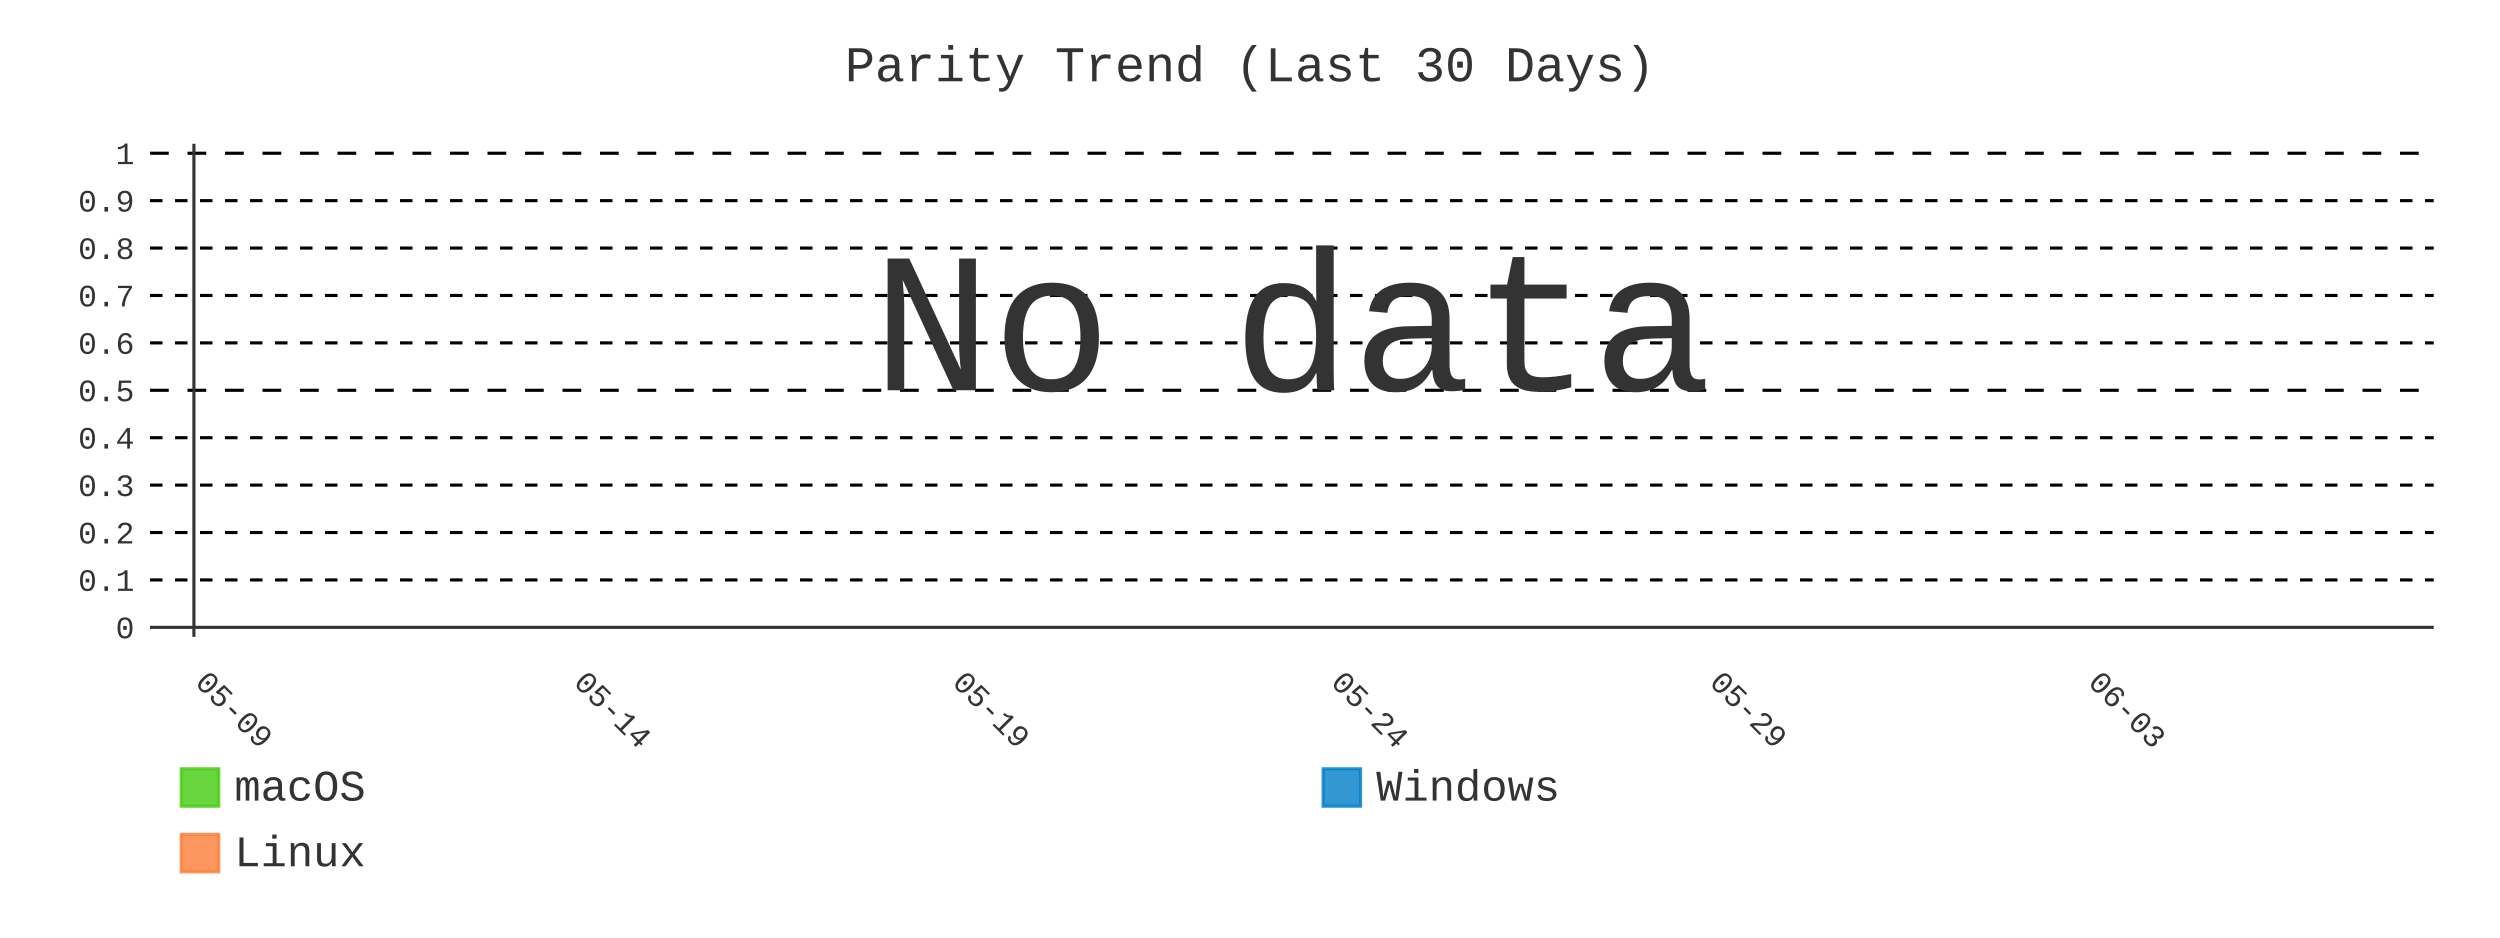
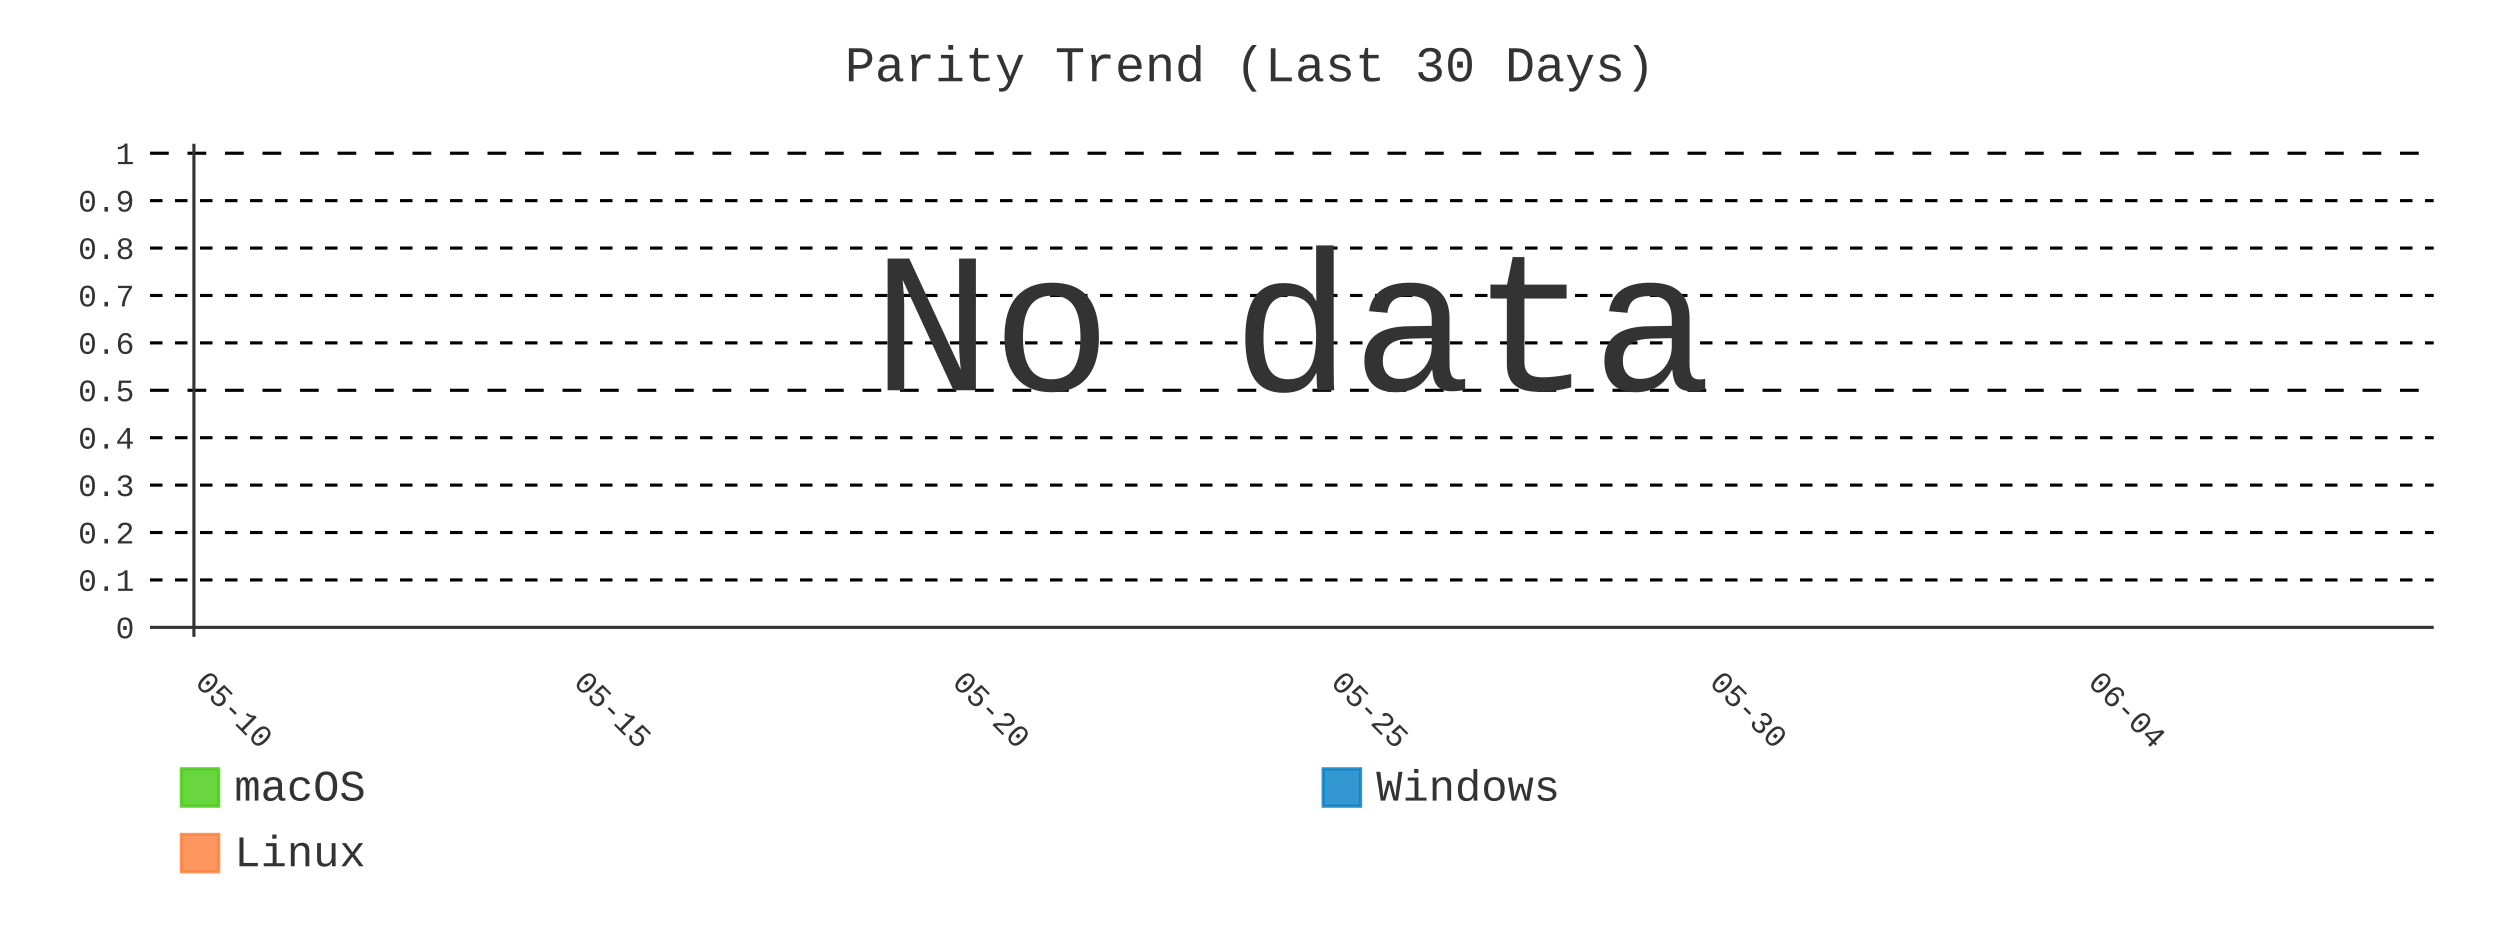
- <svg xmlns="http://www.w3.org/2000/svg" id="chart-d0f9fc03-6b06-4da2-aaed-91bff64a8c38" class="pygal-chart" viewBox="0 0 800 300">
+ <svg xmlns="http://www.w3.org/2000/svg" id="chart-7a153e99-b17d-418d-9120-c0bebc2f77ff" class="pygal-chart" viewBox="0 0 800 300">
  <defs>
-     <style type="text/css">#chart-d0f9fc03-6b06-4da2-aaed-91bff64a8c38{-webkit-user-select:none;-webkit-font-smoothing:antialiased;font-family:Consolas,"Liberation Mono",Menlo,Courier,monospace}#chart-d0f9fc03-6b06-4da2-aaed-91bff64a8c38 .title{font-family:Consolas,"Liberation Mono",Menlo,Courier,monospace;font-size:16px}#chart-d0f9fc03-6b06-4da2-aaed-91bff64a8c38 .legends .legend text{font-family:Consolas,"Liberation Mono",Menlo,Courier,monospace;font-size:14px}#chart-d0f9fc03-6b06-4da2-aaed-91bff64a8c38 .axis text{font-family:Consolas,"Liberation Mono",Menlo,Courier,monospace;font-size:10px}#chart-d0f9fc03-6b06-4da2-aaed-91bff64a8c38 .axis text.major{font-family:Consolas,"Liberation Mono",Menlo,Courier,monospace;font-size:10px}#chart-d0f9fc03-6b06-4da2-aaed-91bff64a8c38 .text-overlay text.value{font-family:Consolas,"Liberation Mono",Menlo,Courier,monospace;font-size:16px}#chart-d0f9fc03-6b06-4da2-aaed-91bff64a8c38 .text-overlay text.label{font-family:Consolas,"Liberation Mono",Menlo,Courier,monospace;font-size:10px}#chart-d0f9fc03-6b06-4da2-aaed-91bff64a8c38 .tooltip{font-family:Consolas,"Liberation Mono",Menlo,Courier,monospace;font-size:14px}#chart-d0f9fc03-6b06-4da2-aaed-91bff64a8c38 text.no_data{font-family:Consolas,"Liberation Mono",Menlo,Courier,monospace;font-size:64px}
- #chart-d0f9fc03-6b06-4da2-aaed-91bff64a8c38{background-color:transparent}#chart-d0f9fc03-6b06-4da2-aaed-91bff64a8c38 path,#chart-d0f9fc03-6b06-4da2-aaed-91bff64a8c38 line,#chart-d0f9fc03-6b06-4da2-aaed-91bff64a8c38 rect,#chart-d0f9fc03-6b06-4da2-aaed-91bff64a8c38 circle{-webkit-transition:400ms;-moz-transition:400ms;transition:400ms}#chart-d0f9fc03-6b06-4da2-aaed-91bff64a8c38 .graph &gt; .background{fill:transparent}#chart-d0f9fc03-6b06-4da2-aaed-91bff64a8c38 .plot &gt; .background{fill:transparent}#chart-d0f9fc03-6b06-4da2-aaed-91bff64a8c38 .graph{fill:#333}#chart-d0f9fc03-6b06-4da2-aaed-91bff64a8c38 text.no_data{fill:#333}#chart-d0f9fc03-6b06-4da2-aaed-91bff64a8c38 .title{fill:#333}#chart-d0f9fc03-6b06-4da2-aaed-91bff64a8c38 .legends .legend text{fill:#333}#chart-d0f9fc03-6b06-4da2-aaed-91bff64a8c38 .legends .legend:hover text{fill:#333}#chart-d0f9fc03-6b06-4da2-aaed-91bff64a8c38 .axis .line{stroke:#333}#chart-d0f9fc03-6b06-4da2-aaed-91bff64a8c38 .axis .guide.line{stroke:#666}#chart-d0f9fc03-6b06-4da2-aaed-91bff64a8c38 .axis .major.line{stroke:#333}#chart-d0f9fc03-6b06-4da2-aaed-91bff64a8c38 .axis text.major{fill:#333}#chart-d0f9fc03-6b06-4da2-aaed-91bff64a8c38 .axis.y .guides:hover .guide.line,#chart-d0f9fc03-6b06-4da2-aaed-91bff64a8c38 .line-graph .axis.x .guides:hover .guide.line,#chart-d0f9fc03-6b06-4da2-aaed-91bff64a8c38 .stackedline-graph .axis.x .guides:hover .guide.line,#chart-d0f9fc03-6b06-4da2-aaed-91bff64a8c38 .xy-graph .axis.x .guides:hover .guide.line{stroke:#333}#chart-d0f9fc03-6b06-4da2-aaed-91bff64a8c38 .axis .guides:hover text{fill:#333}#chart-d0f9fc03-6b06-4da2-aaed-91bff64a8c38 .reactive{fill-opacity:.8;stroke-opacity:.8;stroke-width:1}#chart-d0f9fc03-6b06-4da2-aaed-91bff64a8c38 .ci{stroke:#333}#chart-d0f9fc03-6b06-4da2-aaed-91bff64a8c38 .reactive.active,#chart-d0f9fc03-6b06-4da2-aaed-91bff64a8c38 .active .reactive{fill-opacity:.9;stroke-opacity:.9;stroke-width:4}#chart-d0f9fc03-6b06-4da2-aaed-91bff64a8c38 .ci .reactive.active{stroke-width:1.5}#chart-d0f9fc03-6b06-4da2-aaed-91bff64a8c38 .series text{fill:#333}#chart-d0f9fc03-6b06-4da2-aaed-91bff64a8c38 .tooltip rect{fill:transparent;stroke:#333;-webkit-transition:opacity 400ms;-moz-transition:opacity 400ms;transition:opacity 400ms}#chart-d0f9fc03-6b06-4da2-aaed-91bff64a8c38 .tooltip .label{fill:#333}#chart-d0f9fc03-6b06-4da2-aaed-91bff64a8c38 .tooltip .label{fill:#333}#chart-d0f9fc03-6b06-4da2-aaed-91bff64a8c38 .tooltip .legend{font-size:.8em;fill:#666}#chart-d0f9fc03-6b06-4da2-aaed-91bff64a8c38 .tooltip .x_label{font-size:.6em;fill:#333}#chart-d0f9fc03-6b06-4da2-aaed-91bff64a8c38 .tooltip .xlink{font-size:.5em;text-decoration:underline}#chart-d0f9fc03-6b06-4da2-aaed-91bff64a8c38 .tooltip .value{font-size:1.5em}#chart-d0f9fc03-6b06-4da2-aaed-91bff64a8c38 .bound{font-size:.5em}#chart-d0f9fc03-6b06-4da2-aaed-91bff64a8c38 .max-value{font-size:.75em;fill:#666}#chart-d0f9fc03-6b06-4da2-aaed-91bff64a8c38 .map-element{fill:transparent;stroke:#666 !important}#chart-d0f9fc03-6b06-4da2-aaed-91bff64a8c38 .map-element .reactive{fill-opacity:inherit;stroke-opacity:inherit}#chart-d0f9fc03-6b06-4da2-aaed-91bff64a8c38 .color-0,#chart-d0f9fc03-6b06-4da2-aaed-91bff64a8c38 .color-0 a:visited{stroke:#4c1;fill:#4c1}#chart-d0f9fc03-6b06-4da2-aaed-91bff64a8c38 .color-1,#chart-d0f9fc03-6b06-4da2-aaed-91bff64a8c38 .color-1 a:visited{stroke:#007ec6;fill:#007ec6}#chart-d0f9fc03-6b06-4da2-aaed-91bff64a8c38 .color-2,#chart-d0f9fc03-6b06-4da2-aaed-91bff64a8c38 .color-2 a:visited{stroke:#fe7d37;fill:#fe7d37}#chart-d0f9fc03-6b06-4da2-aaed-91bff64a8c38 .text-overlay .color-0 text{fill:black}#chart-d0f9fc03-6b06-4da2-aaed-91bff64a8c38 .text-overlay .color-1 text{fill:black}#chart-d0f9fc03-6b06-4da2-aaed-91bff64a8c38 .text-overlay .color-2 text{fill:black}#chart-d0f9fc03-6b06-4da2-aaed-91bff64a8c38 .series{stroke-width:2}#chart-d0f9fc03-6b06-4da2-aaed-91bff64a8c38 .series.serie-0{stroke-width:2}#chart-d0f9fc03-6b06-4da2-aaed-91bff64a8c38 .series.serie-1{stroke-width:2}#chart-d0f9fc03-6b06-4da2-aaed-91bff64a8c38 .series.serie-2{stroke-width:2}
- #chart-d0f9fc03-6b06-4da2-aaed-91bff64a8c38 text.no_data{text-anchor:middle}#chart-d0f9fc03-6b06-4da2-aaed-91bff64a8c38 .guide.line{fill:none}#chart-d0f9fc03-6b06-4da2-aaed-91bff64a8c38 .centered{text-anchor:middle}#chart-d0f9fc03-6b06-4da2-aaed-91bff64a8c38 .title{text-anchor:middle}#chart-d0f9fc03-6b06-4da2-aaed-91bff64a8c38 .legends .legend text{fill-opacity:1}#chart-d0f9fc03-6b06-4da2-aaed-91bff64a8c38 .axis.x text{text-anchor:middle}#chart-d0f9fc03-6b06-4da2-aaed-91bff64a8c38 .axis.x:not(.web) text[transform]{text-anchor:start}#chart-d0f9fc03-6b06-4da2-aaed-91bff64a8c38 .axis.x:not(.web) text[transform].backwards{text-anchor:end}#chart-d0f9fc03-6b06-4da2-aaed-91bff64a8c38 .axis.y text{text-anchor:end}#chart-d0f9fc03-6b06-4da2-aaed-91bff64a8c38 .axis.y text[transform].backwards{text-anchor:start}#chart-d0f9fc03-6b06-4da2-aaed-91bff64a8c38 .axis.y2 text{text-anchor:start}#chart-d0f9fc03-6b06-4da2-aaed-91bff64a8c38 .axis.y2 text[transform].backwards{text-anchor:end}#chart-d0f9fc03-6b06-4da2-aaed-91bff64a8c38 .axis .guide.line{stroke-dasharray:4,4;stroke:black}#chart-d0f9fc03-6b06-4da2-aaed-91bff64a8c38 .axis .major.guide.line{stroke-dasharray:6,6;stroke:black}#chart-d0f9fc03-6b06-4da2-aaed-91bff64a8c38 .horizontal .axis.y .guide.line,#chart-d0f9fc03-6b06-4da2-aaed-91bff64a8c38 .horizontal .axis.y2 .guide.line,#chart-d0f9fc03-6b06-4da2-aaed-91bff64a8c38 .vertical .axis.x .guide.line{opacity:0}#chart-d0f9fc03-6b06-4da2-aaed-91bff64a8c38 .horizontal .axis.always_show .guide.line,#chart-d0f9fc03-6b06-4da2-aaed-91bff64a8c38 .vertical .axis.always_show .guide.line{opacity:1 !important}#chart-d0f9fc03-6b06-4da2-aaed-91bff64a8c38 .axis.y .guides:hover .guide.line,#chart-d0f9fc03-6b06-4da2-aaed-91bff64a8c38 .axis.y2 .guides:hover .guide.line,#chart-d0f9fc03-6b06-4da2-aaed-91bff64a8c38 .axis.x .guides:hover .guide.line{opacity:1}#chart-d0f9fc03-6b06-4da2-aaed-91bff64a8c38 .axis .guides:hover text{opacity:1}#chart-d0f9fc03-6b06-4da2-aaed-91bff64a8c38 .nofill{fill:none}#chart-d0f9fc03-6b06-4da2-aaed-91bff64a8c38 .subtle-fill{fill-opacity:.2}#chart-d0f9fc03-6b06-4da2-aaed-91bff64a8c38 .dot{stroke-width:1px;fill-opacity:1;stroke-opacity:1}#chart-d0f9fc03-6b06-4da2-aaed-91bff64a8c38 .dot.active{stroke-width:5px}#chart-d0f9fc03-6b06-4da2-aaed-91bff64a8c38 .dot.negative{fill:transparent}#chart-d0f9fc03-6b06-4da2-aaed-91bff64a8c38 text,#chart-d0f9fc03-6b06-4da2-aaed-91bff64a8c38 tspan{stroke:none !important}#chart-d0f9fc03-6b06-4da2-aaed-91bff64a8c38 .series text.active{opacity:1}#chart-d0f9fc03-6b06-4da2-aaed-91bff64a8c38 .tooltip rect{fill-opacity:.95;stroke-width:.5}#chart-d0f9fc03-6b06-4da2-aaed-91bff64a8c38 .tooltip text{fill-opacity:1}#chart-d0f9fc03-6b06-4da2-aaed-91bff64a8c38 .showable{visibility:hidden}#chart-d0f9fc03-6b06-4da2-aaed-91bff64a8c38 .showable.shown{visibility:visible}#chart-d0f9fc03-6b06-4da2-aaed-91bff64a8c38 .gauge-background{fill:rgba(229,229,229,1);stroke:none}#chart-d0f9fc03-6b06-4da2-aaed-91bff64a8c38 .bg-lines{stroke:transparent;stroke-width:2px}</style>
+     <style type="text/css">#chart-7a153e99-b17d-418d-9120-c0bebc2f77ff{-webkit-user-select:none;-webkit-font-smoothing:antialiased;font-family:Consolas,"Liberation Mono",Menlo,Courier,monospace}#chart-7a153e99-b17d-418d-9120-c0bebc2f77ff .title{font-family:Consolas,"Liberation Mono",Menlo,Courier,monospace;font-size:16px}#chart-7a153e99-b17d-418d-9120-c0bebc2f77ff .legends .legend text{font-family:Consolas,"Liberation Mono",Menlo,Courier,monospace;font-size:14px}#chart-7a153e99-b17d-418d-9120-c0bebc2f77ff .axis text{font-family:Consolas,"Liberation Mono",Menlo,Courier,monospace;font-size:10px}#chart-7a153e99-b17d-418d-9120-c0bebc2f77ff .axis text.major{font-family:Consolas,"Liberation Mono",Menlo,Courier,monospace;font-size:10px}#chart-7a153e99-b17d-418d-9120-c0bebc2f77ff .text-overlay text.value{font-family:Consolas,"Liberation Mono",Menlo,Courier,monospace;font-size:16px}#chart-7a153e99-b17d-418d-9120-c0bebc2f77ff .text-overlay text.label{font-family:Consolas,"Liberation Mono",Menlo,Courier,monospace;font-size:10px}#chart-7a153e99-b17d-418d-9120-c0bebc2f77ff .tooltip{font-family:Consolas,"Liberation Mono",Menlo,Courier,monospace;font-size:14px}#chart-7a153e99-b17d-418d-9120-c0bebc2f77ff text.no_data{font-family:Consolas,"Liberation Mono",Menlo,Courier,monospace;font-size:64px}
+ #chart-7a153e99-b17d-418d-9120-c0bebc2f77ff{background-color:transparent}#chart-7a153e99-b17d-418d-9120-c0bebc2f77ff path,#chart-7a153e99-b17d-418d-9120-c0bebc2f77ff line,#chart-7a153e99-b17d-418d-9120-c0bebc2f77ff rect,#chart-7a153e99-b17d-418d-9120-c0bebc2f77ff circle{-webkit-transition:400ms;-moz-transition:400ms;transition:400ms}#chart-7a153e99-b17d-418d-9120-c0bebc2f77ff .graph &gt; .background{fill:transparent}#chart-7a153e99-b17d-418d-9120-c0bebc2f77ff .plot &gt; .background{fill:transparent}#chart-7a153e99-b17d-418d-9120-c0bebc2f77ff .graph{fill:#333}#chart-7a153e99-b17d-418d-9120-c0bebc2f77ff text.no_data{fill:#333}#chart-7a153e99-b17d-418d-9120-c0bebc2f77ff .title{fill:#333}#chart-7a153e99-b17d-418d-9120-c0bebc2f77ff .legends .legend text{fill:#333}#chart-7a153e99-b17d-418d-9120-c0bebc2f77ff .legends .legend:hover text{fill:#333}#chart-7a153e99-b17d-418d-9120-c0bebc2f77ff .axis .line{stroke:#333}#chart-7a153e99-b17d-418d-9120-c0bebc2f77ff .axis .guide.line{stroke:#666}#chart-7a153e99-b17d-418d-9120-c0bebc2f77ff .axis .major.line{stroke:#333}#chart-7a153e99-b17d-418d-9120-c0bebc2f77ff .axis text.major{fill:#333}#chart-7a153e99-b17d-418d-9120-c0bebc2f77ff .axis.y .guides:hover .guide.line,#chart-7a153e99-b17d-418d-9120-c0bebc2f77ff .line-graph .axis.x .guides:hover .guide.line,#chart-7a153e99-b17d-418d-9120-c0bebc2f77ff .stackedline-graph .axis.x .guides:hover .guide.line,#chart-7a153e99-b17d-418d-9120-c0bebc2f77ff .xy-graph .axis.x .guides:hover .guide.line{stroke:#333}#chart-7a153e99-b17d-418d-9120-c0bebc2f77ff .axis .guides:hover text{fill:#333}#chart-7a153e99-b17d-418d-9120-c0bebc2f77ff .reactive{fill-opacity:.8;stroke-opacity:.8;stroke-width:1}#chart-7a153e99-b17d-418d-9120-c0bebc2f77ff .ci{stroke:#333}#chart-7a153e99-b17d-418d-9120-c0bebc2f77ff .reactive.active,#chart-7a153e99-b17d-418d-9120-c0bebc2f77ff .active .reactive{fill-opacity:.9;stroke-opacity:.9;stroke-width:4}#chart-7a153e99-b17d-418d-9120-c0bebc2f77ff .ci .reactive.active{stroke-width:1.5}#chart-7a153e99-b17d-418d-9120-c0bebc2f77ff .series text{fill:#333}#chart-7a153e99-b17d-418d-9120-c0bebc2f77ff .tooltip rect{fill:transparent;stroke:#333;-webkit-transition:opacity 400ms;-moz-transition:opacity 400ms;transition:opacity 400ms}#chart-7a153e99-b17d-418d-9120-c0bebc2f77ff .tooltip .label{fill:#333}#chart-7a153e99-b17d-418d-9120-c0bebc2f77ff .tooltip .label{fill:#333}#chart-7a153e99-b17d-418d-9120-c0bebc2f77ff .tooltip .legend{font-size:.8em;fill:#666}#chart-7a153e99-b17d-418d-9120-c0bebc2f77ff .tooltip .x_label{font-size:.6em;fill:#333}#chart-7a153e99-b17d-418d-9120-c0bebc2f77ff .tooltip .xlink{font-size:.5em;text-decoration:underline}#chart-7a153e99-b17d-418d-9120-c0bebc2f77ff .tooltip .value{font-size:1.5em}#chart-7a153e99-b17d-418d-9120-c0bebc2f77ff .bound{font-size:.5em}#chart-7a153e99-b17d-418d-9120-c0bebc2f77ff .max-value{font-size:.75em;fill:#666}#chart-7a153e99-b17d-418d-9120-c0bebc2f77ff .map-element{fill:transparent;stroke:#666 !important}#chart-7a153e99-b17d-418d-9120-c0bebc2f77ff .map-element .reactive{fill-opacity:inherit;stroke-opacity:inherit}#chart-7a153e99-b17d-418d-9120-c0bebc2f77ff .color-0,#chart-7a153e99-b17d-418d-9120-c0bebc2f77ff .color-0 a:visited{stroke:#4c1;fill:#4c1}#chart-7a153e99-b17d-418d-9120-c0bebc2f77ff .color-1,#chart-7a153e99-b17d-418d-9120-c0bebc2f77ff .color-1 a:visited{stroke:#007ec6;fill:#007ec6}#chart-7a153e99-b17d-418d-9120-c0bebc2f77ff .color-2,#chart-7a153e99-b17d-418d-9120-c0bebc2f77ff .color-2 a:visited{stroke:#fe7d37;fill:#fe7d37}#chart-7a153e99-b17d-418d-9120-c0bebc2f77ff .text-overlay .color-0 text{fill:black}#chart-7a153e99-b17d-418d-9120-c0bebc2f77ff .text-overlay .color-1 text{fill:black}#chart-7a153e99-b17d-418d-9120-c0bebc2f77ff .text-overlay .color-2 text{fill:black}#chart-7a153e99-b17d-418d-9120-c0bebc2f77ff .series{stroke-width:2}#chart-7a153e99-b17d-418d-9120-c0bebc2f77ff .series.serie-0{stroke-width:2}#chart-7a153e99-b17d-418d-9120-c0bebc2f77ff .series.serie-1{stroke-width:2}#chart-7a153e99-b17d-418d-9120-c0bebc2f77ff .series.serie-2{stroke-width:2}
+ #chart-7a153e99-b17d-418d-9120-c0bebc2f77ff text.no_data{text-anchor:middle}#chart-7a153e99-b17d-418d-9120-c0bebc2f77ff .guide.line{fill:none}#chart-7a153e99-b17d-418d-9120-c0bebc2f77ff .centered{text-anchor:middle}#chart-7a153e99-b17d-418d-9120-c0bebc2f77ff .title{text-anchor:middle}#chart-7a153e99-b17d-418d-9120-c0bebc2f77ff .legends .legend text{fill-opacity:1}#chart-7a153e99-b17d-418d-9120-c0bebc2f77ff .axis.x text{text-anchor:middle}#chart-7a153e99-b17d-418d-9120-c0bebc2f77ff .axis.x:not(.web) text[transform]{text-anchor:start}#chart-7a153e99-b17d-418d-9120-c0bebc2f77ff .axis.x:not(.web) text[transform].backwards{text-anchor:end}#chart-7a153e99-b17d-418d-9120-c0bebc2f77ff .axis.y text{text-anchor:end}#chart-7a153e99-b17d-418d-9120-c0bebc2f77ff .axis.y text[transform].backwards{text-anchor:start}#chart-7a153e99-b17d-418d-9120-c0bebc2f77ff .axis.y2 text{text-anchor:start}#chart-7a153e99-b17d-418d-9120-c0bebc2f77ff .axis.y2 text[transform].backwards{text-anchor:end}#chart-7a153e99-b17d-418d-9120-c0bebc2f77ff .axis .guide.line{stroke-dasharray:4,4;stroke:black}#chart-7a153e99-b17d-418d-9120-c0bebc2f77ff .axis .major.guide.line{stroke-dasharray:6,6;stroke:black}#chart-7a153e99-b17d-418d-9120-c0bebc2f77ff .horizontal .axis.y .guide.line,#chart-7a153e99-b17d-418d-9120-c0bebc2f77ff .horizontal .axis.y2 .guide.line,#chart-7a153e99-b17d-418d-9120-c0bebc2f77ff .vertical .axis.x .guide.line{opacity:0}#chart-7a153e99-b17d-418d-9120-c0bebc2f77ff .horizontal .axis.always_show .guide.line,#chart-7a153e99-b17d-418d-9120-c0bebc2f77ff .vertical .axis.always_show .guide.line{opacity:1 !important}#chart-7a153e99-b17d-418d-9120-c0bebc2f77ff .axis.y .guides:hover .guide.line,#chart-7a153e99-b17d-418d-9120-c0bebc2f77ff .axis.y2 .guides:hover .guide.line,#chart-7a153e99-b17d-418d-9120-c0bebc2f77ff .axis.x .guides:hover .guide.line{opacity:1}#chart-7a153e99-b17d-418d-9120-c0bebc2f77ff .axis .guides:hover text{opacity:1}#chart-7a153e99-b17d-418d-9120-c0bebc2f77ff .nofill{fill:none}#chart-7a153e99-b17d-418d-9120-c0bebc2f77ff .subtle-fill{fill-opacity:.2}#chart-7a153e99-b17d-418d-9120-c0bebc2f77ff .dot{stroke-width:1px;fill-opacity:1;stroke-opacity:1}#chart-7a153e99-b17d-418d-9120-c0bebc2f77ff .dot.active{stroke-width:5px}#chart-7a153e99-b17d-418d-9120-c0bebc2f77ff .dot.negative{fill:transparent}#chart-7a153e99-b17d-418d-9120-c0bebc2f77ff text,#chart-7a153e99-b17d-418d-9120-c0bebc2f77ff tspan{stroke:none !important}#chart-7a153e99-b17d-418d-9120-c0bebc2f77ff .series text.active{opacity:1}#chart-7a153e99-b17d-418d-9120-c0bebc2f77ff .tooltip rect{fill-opacity:.95;stroke-width:.5}#chart-7a153e99-b17d-418d-9120-c0bebc2f77ff .tooltip text{fill-opacity:1}#chart-7a153e99-b17d-418d-9120-c0bebc2f77ff .showable{visibility:hidden}#chart-7a153e99-b17d-418d-9120-c0bebc2f77ff .showable.shown{visibility:visible}#chart-7a153e99-b17d-418d-9120-c0bebc2f77ff .gauge-background{fill:rgba(229,229,229,1);stroke:none}#chart-7a153e99-b17d-418d-9120-c0bebc2f77ff .bg-lines{stroke:transparent;stroke-width:2px}</style>
  </defs>
  <g class="graph line-graph vertical">
    <rect x="0" y="0" width="800" height="300" class="background" />
    <g transform="translate(48, 46)" class="plot">
      <rect x="0" y="0" width="730.787" height="157.787" class="background" />
      <g class="axis y always_show">
        <g class="guides">
          <path d="M0 154.752 h730.787" class="axis major line" />
          <text x="-5" y="158.252" class="major">0</text>
        </g>
        <g class="guides">
          <path d="M0 139.581 h730.787" class="guide line" />
          <text x="-5" y="143.081" class="">0.1</text>
        </g>
        <g class="guides">
          <path d="M0 124.409 h730.787" class="guide line" />
          <text x="-5" y="127.909" class="">0.2</text>
        </g>
        <g class="guides">
          <path d="M0 109.237 h730.787" class="guide line" />
          <text x="-5" y="112.737" class="">0.3</text>
        </g>
        <g class="guides">
          <path d="M0 94.065 h730.787" class="guide line" />
          <text x="-5" y="97.565" class="">0.4</text>
        </g>
        <g class="guides">
          <path d="M0 78.893 h730.787" class="major guide line" />
          <text x="-5" y="82.393" class="major">0.5</text>
        </g>
        <g class="guides">
          <path d="M0 63.722 h730.787" class="guide line" />
          <text x="-5" y="67.222" class="">0.6</text>
        </g>
        <g class="guides">
          <path d="M0 48.55 h730.787" class="guide line" />
          <text x="-5" y="52.05" class="">0.7</text>
        </g>
        <g class="guides">
          <path d="M0 33.378 h730.787" class="guide line" />
          <text x="-5" y="36.878" class="">0.8</text>
        </g>
        <g class="guides">
          <path d="M0 18.206 h730.787" class="guide line" />
          <text x="-5" y="21.706" class="">0.9</text>
        </g>
        <g class="guides">
          <path d="M0 3.034 h730.787" class="major guide line" />
          <text x="-5" y="6.534" class="major">1</text>
        </g>
      </g>
      <g class="axis x">
        <g class="guides">
          <path d="M14.054 0 v157.787" class="major line" />
-           <text x="14.054" y="172.787" class="major" transform="rotate(45 14.05359 172.7868)">05-09</text>
+           <text x="14.054" y="172.787" class="major" transform="rotate(45 14.05359 172.7868)">05-10</text>
        </g>
        <g class="guides">
          <path d="M135.205 0 v157.787" class="major guide line" />
-           <text x="135.205" y="172.787" class="major" transform="rotate(45 135.2052 172.7868)">05-14</text>
+           <text x="135.205" y="172.787" class="major" transform="rotate(45 135.2052 172.7868)">05-15</text>
        </g>
        <g class="guides">
          <path d="M256.357 0 v157.787" class="major guide line" />
-           <text x="256.357" y="172.787" class="major" transform="rotate(45 256.3569 172.7868)">05-19</text>
+           <text x="256.357" y="172.787" class="major" transform="rotate(45 256.3569 172.7868)">05-20</text>
        </g>
        <g class="guides">
          <path d="M377.509 0 v157.787" class="major guide line" />
-           <text x="377.509" y="172.787" class="major" transform="rotate(45 377.5086 172.7868)">05-24</text>
+           <text x="377.509" y="172.787" class="major" transform="rotate(45 377.5086 172.7868)">05-25</text>
        </g>
        <g class="guides">
          <path d="M498.66 0 v157.787" class="major guide line" />
-           <text x="498.66" y="172.787" class="major" transform="rotate(45 498.6602 172.7868)">05-29</text>
+           <text x="498.66" y="172.787" class="major" transform="rotate(45 498.6602 172.7868)">05-30</text>
        </g>
        <g class="guides">
          <path d="M619.812 0 v157.787" class="major guide line" />
-           <text x="619.812" y="172.787" class="major" transform="rotate(45 619.8119 172.7868)">06-03</text>
+           <text x="619.812" y="172.787" class="major" transform="rotate(45 619.8119 172.7868)">06-04</text>
        </g>
      </g>
    </g>
    <g class="titles">
      <text x="400.0" y="26" class="title plot_title">Parity Trend (Last 30 Days)</text>
    </g>
    <g transform="translate(48, 46)" class="plot overlay" />
    <g transform="translate(48, 46)" class="plot text-overlay">
      <text x="365.393" y="78.893" class="no_data">No data</text>
    </g>
    <g transform="translate(48, 46)" class="plot tooltip-overlay">
      <g transform="translate(0 0)" style="opacity: 0" class="tooltip">
        <rect rx="0" ry="0" width="0" height="0" class="tooltip-box" />
        <g class="text" />
      </g>
    </g>
    <g transform="translate(58, 245)" class="legends">
      <g id="activate-serie-0" class="legend reactive activate-serie">
        <rect x="0.0" y="1.0" width="12" height="12" class="color-0 reactive" />
        <text x="17.0" y="11.2">macOS</text>
      </g>
      <g id="activate-serie-1" class="legend reactive activate-serie">
        <rect x="365.393" y="1.0" width="12" height="12" class="color-1 reactive" />
        <text x="382.393" y="11.2">Windows</text>
      </g>
      <g id="activate-serie-2" class="legend reactive activate-serie">
        <rect x="0.0" y="22.0" width="12" height="12" class="color-2 reactive" />
        <text x="17.0" y="32.2">Linux</text>
      </g>
    </g>
  </g>
</svg>
